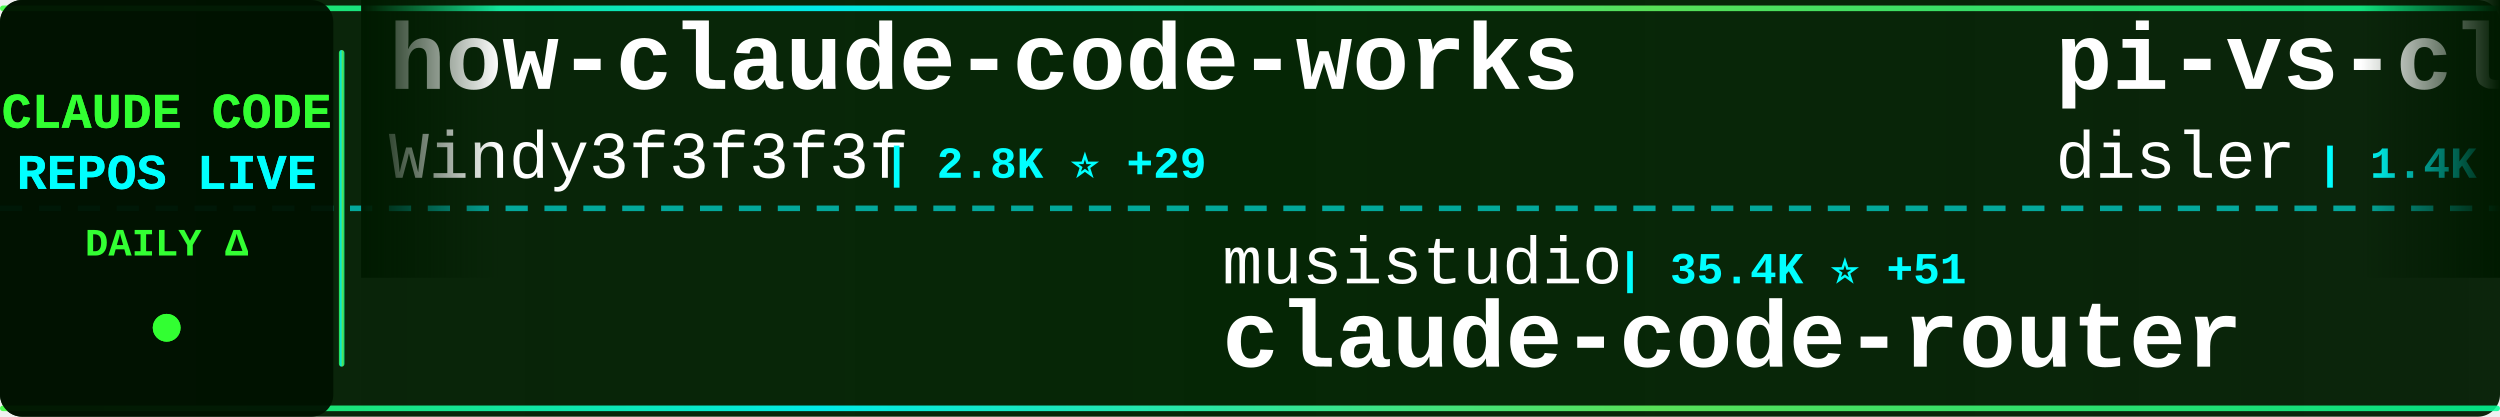
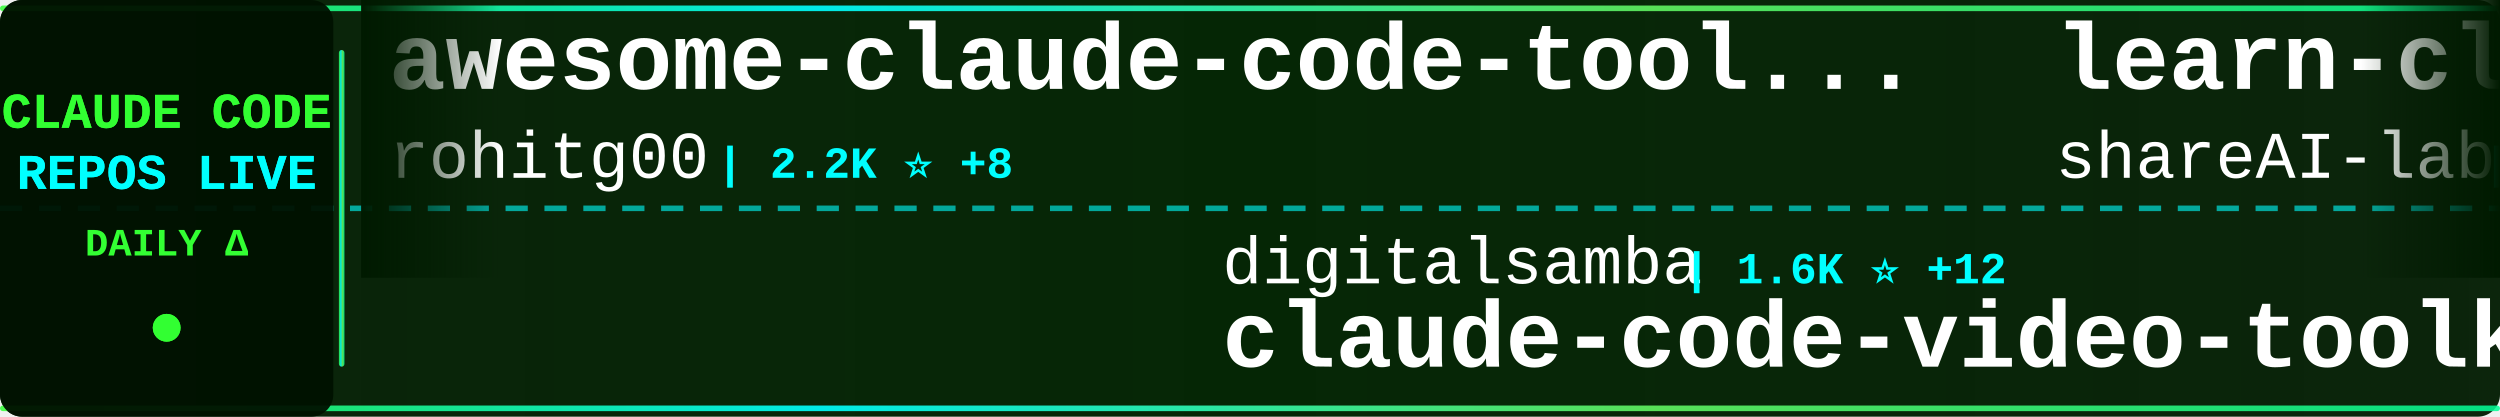
<svg xmlns="http://www.w3.org/2000/svg" width="900" height="150">
  <defs>
    <linearGradient id="tickerBg" x1="0%" y1="0%" x2="100%" y2="0%">
      <stop offset="0%" style="stop-color:#001a00;stop-opacity:0.95" />
      <stop offset="50%" style="stop-color:#002200;stop-opacity:0.98" />
      <stop offset="100%" style="stop-color:#001a00;stop-opacity:0.95" />
    </linearGradient>
    <linearGradient id="borderGrad" x1="0%" y1="0%" x2="100%" y2="0%">
      <stop offset="0%" style="stop-color:#33ff33;stop-opacity:0.85">
        <animate attributeName="stop-opacity" values="0.85;1;0.85" dur="2s" repeatCount="indefinite" />
      </stop>
      <stop offset="33%" style="stop-color:#00ffff;stop-opacity:0.9">
        <animate attributeName="stop-opacity" values="0.9;1;0.9" dur="2.2s" repeatCount="indefinite" />
      </stop>
      <stop offset="66%" style="stop-color:#66ff66;stop-opacity:0.85">
        <animate attributeName="stop-opacity" values="0.85;1;0.85" dur="1.8s" repeatCount="indefinite" />
      </stop>
      <stop offset="100%" style="stop-color:#00ff99;stop-opacity:0.85">
        <animate attributeName="stop-opacity" values="0.85;1;0.85" dur="2s" repeatCount="indefinite" />
      </stop>
    </linearGradient>
    <filter id="textGlow">
      <feGaussianBlur stdDeviation="0.1" result="coloredBlur" />
      <feMerge>
        <feMergeNode in="coloredBlur" />
        <feMergeNode in="SourceGraphic" />
      </feMerge>
    </filter>
    <filter id="metricGlow">
      <feGaussianBlur stdDeviation="0.2" result="coloredBlur" />
      <feMerge>
        <feMergeNode in="coloredBlur" />
        <feMergeNode in="SourceGraphic" />
      </feMerge>
    </filter>
    <linearGradient id="leftFade" x1="0%" y1="0%" x2="100%" y2="0%">
      <stop offset="0%" style="stop-color:#001a00;stop-opacity:1" />
      <stop offset="100%" style="stop-color:#001a00;stop-opacity:0" />
    </linearGradient>
    <linearGradient id="rightFade" x1="0%" y1="0%" x2="100%" y2="0%">
      <stop offset="0%" style="stop-color:#001a00;stop-opacity:0" />
      <stop offset="100%" style="stop-color:#001a00;stop-opacity:1" />
    </linearGradient>
  </defs>
  <rect width="900" height="150" fill="url(#tickerBg)" rx="8" />
  <rect x="0" y="2" width="900" height="2" fill="url(#borderGrad)" rx="1" />
  <rect x="0" y="146" width="900" height="2" fill="url(#borderGrad)" rx="1" />
  <line x1="0" y1="75" x2="900" y2="75" stroke="#00ffff" stroke-width="2" stroke-dasharray="8 6" opacity="0.6" />
  <rect x="0" y="0" width="120" height="150" fill="#001100" opacity="0.95" rx="8" />
  <text x="60" y="46" font-family="'Courier New', monospace" font-size="18" font-weight="bold" fill="#33ff33" text-anchor="middle" filter="url(#textGlow)">
    CLAUDE CODE
  </text>
  <text x="60" y="68" font-family="'Courier New', monospace" font-size="18" font-weight="bold" fill="#00ffff" text-anchor="middle" filter="url(#textGlow)">
    REPOS LIVE
  </text>
  <text x="60" y="92" font-family="'Courier New', monospace" font-size="14" font-weight="bold" fill="#33ff33" text-anchor="middle">
    DAILY Δ
  </text>
  <circle cx="60" cy="118" r="5" fill="#33ff33" filter="url(#metricGlow)">
    <animate attributeName="r" values="4;6;4" dur="1.5s" repeatCount="indefinite" />
    <animate attributeName="opacity" values="0.6;1;0.6" dur="1.5s" repeatCount="indefinite" />
  </circle>
  <rect x="122" y="18" width="2" height="114" fill="url(#borderGrad)" rx="1" />
  <clipPath id="tickerClip">
    <rect x="130" y="0" width="770" height="150" />
  </clipPath>
  <g clip-path="url(#tickerClip)">
    <g id="tickerItems">
      <animateTransform attributeName="transform" attributeType="XML" type="translate" from="0 0" to="-3000 0" dur="54s" repeatCount="indefinite" />
      <g transform="translate(0, 0)">
-         <text x="140" y="32" font-family="'Courier New', monospace" font-size="34" font-weight="bold" fill="#ffffff">how-claude-code-works</text>
-         <text x="140" y="64" font-family="'Courier New', monospace" font-size="24" font-weight="normal" fill="#ffffff" opacity="1.0">Windy3f3f3f3f</text>
-         <text x="318" y="64" font-family="'Courier New', monospace" font-size="16" font-weight="bold" fill="#00ffff"> | 2.8K ⭐ +29</text>
+         <text x="140" y="32" font-family="'Courier New', monospace" font-size="34" font-weight="bold" fill="#ffffff">awesome-claude-code-tool...</text>
+         <text x="140" y="64" font-family="'Courier New', monospace" font-size="24" font-weight="normal" fill="#ffffff" opacity="1.0">rohitg00</text>
+         <text x="258" y="64" font-family="'Courier New', monospace" font-size="16" font-weight="bold" fill="#00ffff"> | 2.2K ⭐ +8</text>
      </g>
      <g transform="translate(300, 0)">
-         <text x="140" y="102" font-family="'Courier New', monospace" font-size="24" font-weight="normal" fill="#ffffff" opacity="1.0">musistudio</text>
-         <text x="282" y="102" font-family="'Courier New', monospace" font-size="16" font-weight="bold" fill="#00ffff"> | 35.4K ⭐ +51</text>
-         <text x="140" y="132" font-family="'Courier New', monospace" font-size="34" font-weight="bold" fill="#ffffff">claude-code-router</text>
+         <text x="140" y="102" font-family="'Courier New', monospace" font-size="24" font-weight="normal" fill="#ffffff" opacity="1.0">digitalsamba</text>
+         <text x="306" y="102" font-family="'Courier New', monospace" font-size="16" font-weight="bold" fill="#00ffff"> | 1.6K ⭐ +12</text>
+         <text x="140" y="132" font-family="'Courier New', monospace" font-size="34" font-weight="bold" fill="#ffffff">claude-code-video-toolki...</text>
      </g>
      <g transform="translate(600, 0)">
-         <text x="140" y="32" font-family="'Courier New', monospace" font-size="34" font-weight="bold" fill="#ffffff">pi-vs-claude-code</text>
-         <text x="140" y="64" font-family="'Courier New', monospace" font-size="24" font-weight="normal" fill="#ffffff" opacity="1.0">disler</text>
-         <text x="234" y="64" font-family="'Courier New', monospace" font-size="16" font-weight="bold" fill="#00ffff"> | 1.4K ⭐ +7</text>
+         <text x="140" y="32" font-family="'Courier New', monospace" font-size="34" font-weight="bold" fill="#ffffff">learn-claude-code</text>
+         <text x="140" y="64" font-family="'Courier New', monospace" font-size="24" font-weight="normal" fill="#ffffff" opacity="1.0">shareAI-lab</text>
+         <text x="294" y="64" font-family="'Courier New', monospace" font-size="16" font-weight="bold" fill="#00ffff"> | 69.1K ⭐ +219</text>
      </g>
      <g transform="translate(900, 0)">
-         <text x="140" y="102" font-family="'Courier New', monospace" font-size="24" font-weight="normal" fill="#ffffff" opacity="1.0">andrew-kramer-inno</text>
-         <text x="378" y="102" font-family="'Courier New', monospace" font-size="16" font-weight="bold" fill="#00ffff"> | 589 ⭐</text>
-         <text x="140" y="132" font-family="'Courier New', monospace" font-size="34" font-weight="bold" fill="#ffffff">claude-code-source-build</text>
+         <text x="140" y="102" font-family="'Courier New', monospace" font-size="24" font-weight="normal" fill="#ffffff" opacity="1.0">anthropics</text>
+         <text x="282" y="102" font-family="'Courier New', monospace" font-size="16" font-weight="bold" fill="#00ffff"> | 888 ⭐</text>
+         <text x="140" y="132" font-family="'Courier New', monospace" font-size="34" font-weight="bold" fill="#ffffff">claude-code-base-action</text>
      </g>
      <g transform="translate(1200, 0)">
-         <text x="140" y="32" font-family="'Courier New', monospace" font-size="34" font-weight="bold" fill="#ffffff">Claude-Code</text>
-         <text x="140" y="64" font-family="'Courier New', monospace" font-size="24" font-weight="normal" fill="#ffffff" opacity="1.0">pengchengneo</text>
-         <text x="306" y="64" font-family="'Courier New', monospace" font-size="16" font-weight="bold" fill="#00ffff"> | 1.6K ⭐ +5</text>
+         <text x="140" y="32" font-family="'Courier New', monospace" font-size="34" font-weight="bold" fill="#ffffff">Claude-Code-Usage-Monito...</text>
+         <text x="140" y="64" font-family="'Courier New', monospace" font-size="24" font-weight="normal" fill="#ffffff" opacity="1.0">Maciek-roboblog</text>
+         <text x="342" y="64" font-family="'Courier New', monospace" font-size="16" font-weight="bold" fill="#00ffff"> | 8.3K ⭐ +10</text>
      </g>
      <g transform="translate(1500, 0)">
        <text x="140" y="102" font-family="'Courier New', monospace" font-size="24" font-weight="normal" fill="#ffffff" opacity="1.0">frankbria</text>
-         <text x="270" y="102" font-family="'Courier New', monospace" font-size="16" font-weight="bold" fill="#00ffff"> | 9.5K ⭐ +7</text>
+         <text x="270" y="102" font-family="'Courier New', monospace" font-size="16" font-weight="bold" fill="#00ffff"> | 9.5K ⭐ +5</text>
        <text x="140" y="132" font-family="'Courier New', monospace" font-size="34" font-weight="bold" fill="#ffffff">ralph-claude-code</text>
      </g>
      <g transform="translate(1800, 0)">
-         <text x="140" y="32" font-family="'Courier New', monospace" font-size="34" font-weight="bold" fill="#ffffff">claude-code-source</text>
-         <text x="140" y="64" font-family="'Courier New', monospace" font-size="24" font-weight="normal" fill="#ffffff" opacity="1.0">hangsman</text>
-         <text x="258" y="64" font-family="'Courier New', monospace" font-size="16" font-weight="bold" fill="#00ffff"> | 787 ⭐</text>
+         <text x="140" y="32" font-family="'Courier New', monospace" font-size="34" font-weight="bold" fill="#ffffff">pi-vs-claude-code</text>
+         <text x="140" y="64" font-family="'Courier New', monospace" font-size="24" font-weight="normal" fill="#ffffff" opacity="1.0">disler</text>
+         <text x="234" y="64" font-family="'Courier New', monospace" font-size="16" font-weight="bold" fill="#00ffff"> | 1.4K ⭐ +4</text>
      </g>
      <g transform="translate(2100, 0)">
-         <text x="140" y="102" font-family="'Courier New', monospace" font-size="24" font-weight="normal" fill="#ffffff" opacity="1.0">KPR111</text>
-         <text x="234" y="102" font-family="'Courier New', monospace" font-size="16" font-weight="bold" fill="#00ffff"> | 18 ⭐</text>
-         <text x="140" y="132" font-family="'Courier New', monospace" font-size="34" font-weight="bold" fill="#ffffff">Claude-Code</text>
+         <text x="140" y="102" font-family="'Courier New', monospace" font-size="24" font-weight="normal" fill="#ffffff" opacity="1.0">anthropics</text>
+         <text x="282" y="102" font-family="'Courier New', monospace" font-size="16" font-weight="bold" fill="#00ffff"> | 8.2K ⭐ +14</text>
+         <text x="140" y="132" font-family="'Courier New', monospace" font-size="34" font-weight="bold" fill="#ffffff">claude-code-action</text>
      </g>
      <g transform="translate(2400, 0)">
-         <text x="140" y="32" font-family="'Courier New', monospace" font-size="34" font-weight="bold" fill="#ffffff">claude_codex_bridge</text>
-         <text x="140" y="64" font-family="'Courier New', monospace" font-size="24" font-weight="normal" fill="#ffffff" opacity="1.0">SeemSeam</text>
-         <text x="258" y="64" font-family="'Courier New', monospace" font-size="16" font-weight="bold" fill="#00ffff"> | 3.1K ⭐ +14</text>
+         <text x="140" y="32" font-family="'Courier New', monospace" font-size="34" font-weight="bold" fill="#ffffff">claude-code-sub-agents</text>
+         <text x="140" y="64" font-family="'Courier New', monospace" font-size="24" font-weight="normal" fill="#ffffff" opacity="1.0">lst97</text>
+         <text x="222" y="64" font-family="'Courier New', monospace" font-size="16" font-weight="bold" fill="#00ffff"> | 1.6K ⭐</text>
      </g>
      <g transform="translate(2700, 0)">
-         <text x="140" y="102" font-family="'Courier New', monospace" font-size="24" font-weight="normal" fill="#ffffff" opacity="1.0">catlog22</text>
-         <text x="258" y="102" font-family="'Courier New', monospace" font-size="16" font-weight="bold" fill="#00ffff"> | 2.1K ⭐ +4</text>
-         <text x="140" y="132" font-family="'Courier New', monospace" font-size="34" font-weight="bold" fill="#ffffff">Claude-Code-Workflow</text>
+         <text x="140" y="102" font-family="'Courier New', monospace" font-size="24" font-weight="normal" fill="#ffffff" opacity="1.0">JrCx7scC</text>
+         <text x="258" y="102" font-family="'Courier New', monospace" font-size="16" font-weight="bold" fill="#00ffff"> | 371 ⭐</text>
+         <text x="140" y="132" font-family="'Courier New', monospace" font-size="34" font-weight="bold" fill="#ffffff">claude-code-source</text>
      </g>
      <g transform="translate(3000, 0)">
-         <text x="140" y="32" font-family="'Courier New', monospace" font-size="34" font-weight="bold" fill="#ffffff">how-claude-code-works</text>
-         <text x="140" y="64" font-family="'Courier New', monospace" font-size="24" font-weight="normal" fill="#ffffff" opacity="1.0">Windy3f3f3f3f</text>
-         <text x="318" y="64" font-family="'Courier New', monospace" font-size="16" font-weight="bold" fill="#00ffff"> | 2.8K ⭐ +29</text>
+         <text x="140" y="32" font-family="'Courier New', monospace" font-size="34" font-weight="bold" fill="#ffffff">awesome-claude-code-tool...</text>
+         <text x="140" y="64" font-family="'Courier New', monospace" font-size="24" font-weight="normal" fill="#ffffff" opacity="1.0">rohitg00</text>
+         <text x="258" y="64" font-family="'Courier New', monospace" font-size="16" font-weight="bold" fill="#00ffff"> | 2.2K ⭐ +8</text>
      </g>
      <g transform="translate(3300, 0)">
-         <text x="140" y="102" font-family="'Courier New', monospace" font-size="24" font-weight="normal" fill="#ffffff" opacity="1.0">musistudio</text>
-         <text x="282" y="102" font-family="'Courier New', monospace" font-size="16" font-weight="bold" fill="#00ffff"> | 35.4K ⭐ +51</text>
-         <text x="140" y="132" font-family="'Courier New', monospace" font-size="34" font-weight="bold" fill="#ffffff">claude-code-router</text>
+         <text x="140" y="102" font-family="'Courier New', monospace" font-size="24" font-weight="normal" fill="#ffffff" opacity="1.0">digitalsamba</text>
+         <text x="306" y="102" font-family="'Courier New', monospace" font-size="16" font-weight="bold" fill="#00ffff"> | 1.6K ⭐ +12</text>
+         <text x="140" y="132" font-family="'Courier New', monospace" font-size="34" font-weight="bold" fill="#ffffff">claude-code-video-toolki...</text>
      </g>
      <g transform="translate(3600, 0)">
-         <text x="140" y="32" font-family="'Courier New', monospace" font-size="34" font-weight="bold" fill="#ffffff">pi-vs-claude-code</text>
-         <text x="140" y="64" font-family="'Courier New', monospace" font-size="24" font-weight="normal" fill="#ffffff" opacity="1.0">disler</text>
-         <text x="234" y="64" font-family="'Courier New', monospace" font-size="16" font-weight="bold" fill="#00ffff"> | 1.4K ⭐ +7</text>
+         <text x="140" y="32" font-family="'Courier New', monospace" font-size="34" font-weight="bold" fill="#ffffff">learn-claude-code</text>
+         <text x="140" y="64" font-family="'Courier New', monospace" font-size="24" font-weight="normal" fill="#ffffff" opacity="1.0">shareAI-lab</text>
+         <text x="294" y="64" font-family="'Courier New', monospace" font-size="16" font-weight="bold" fill="#00ffff"> | 69.1K ⭐ +219</text>
      </g>
      <g transform="translate(3900, 0)">
-         <text x="140" y="102" font-family="'Courier New', monospace" font-size="24" font-weight="normal" fill="#ffffff" opacity="1.0">andrew-kramer-inno</text>
-         <text x="378" y="102" font-family="'Courier New', monospace" font-size="16" font-weight="bold" fill="#00ffff"> | 589 ⭐</text>
-         <text x="140" y="132" font-family="'Courier New', monospace" font-size="34" font-weight="bold" fill="#ffffff">claude-code-source-build</text>
+         <text x="140" y="102" font-family="'Courier New', monospace" font-size="24" font-weight="normal" fill="#ffffff" opacity="1.0">anthropics</text>
+         <text x="282" y="102" font-family="'Courier New', monospace" font-size="16" font-weight="bold" fill="#00ffff"> | 888 ⭐</text>
+         <text x="140" y="132" font-family="'Courier New', monospace" font-size="34" font-weight="bold" fill="#ffffff">claude-code-base-action</text>
      </g>
    </g>
  </g>
  <rect x="130" y="0" width="50" height="100" fill="url(#leftFade)" />
  <rect x="850" y="0" width="50" height="100" fill="url(#rightFade)" />
</svg>
